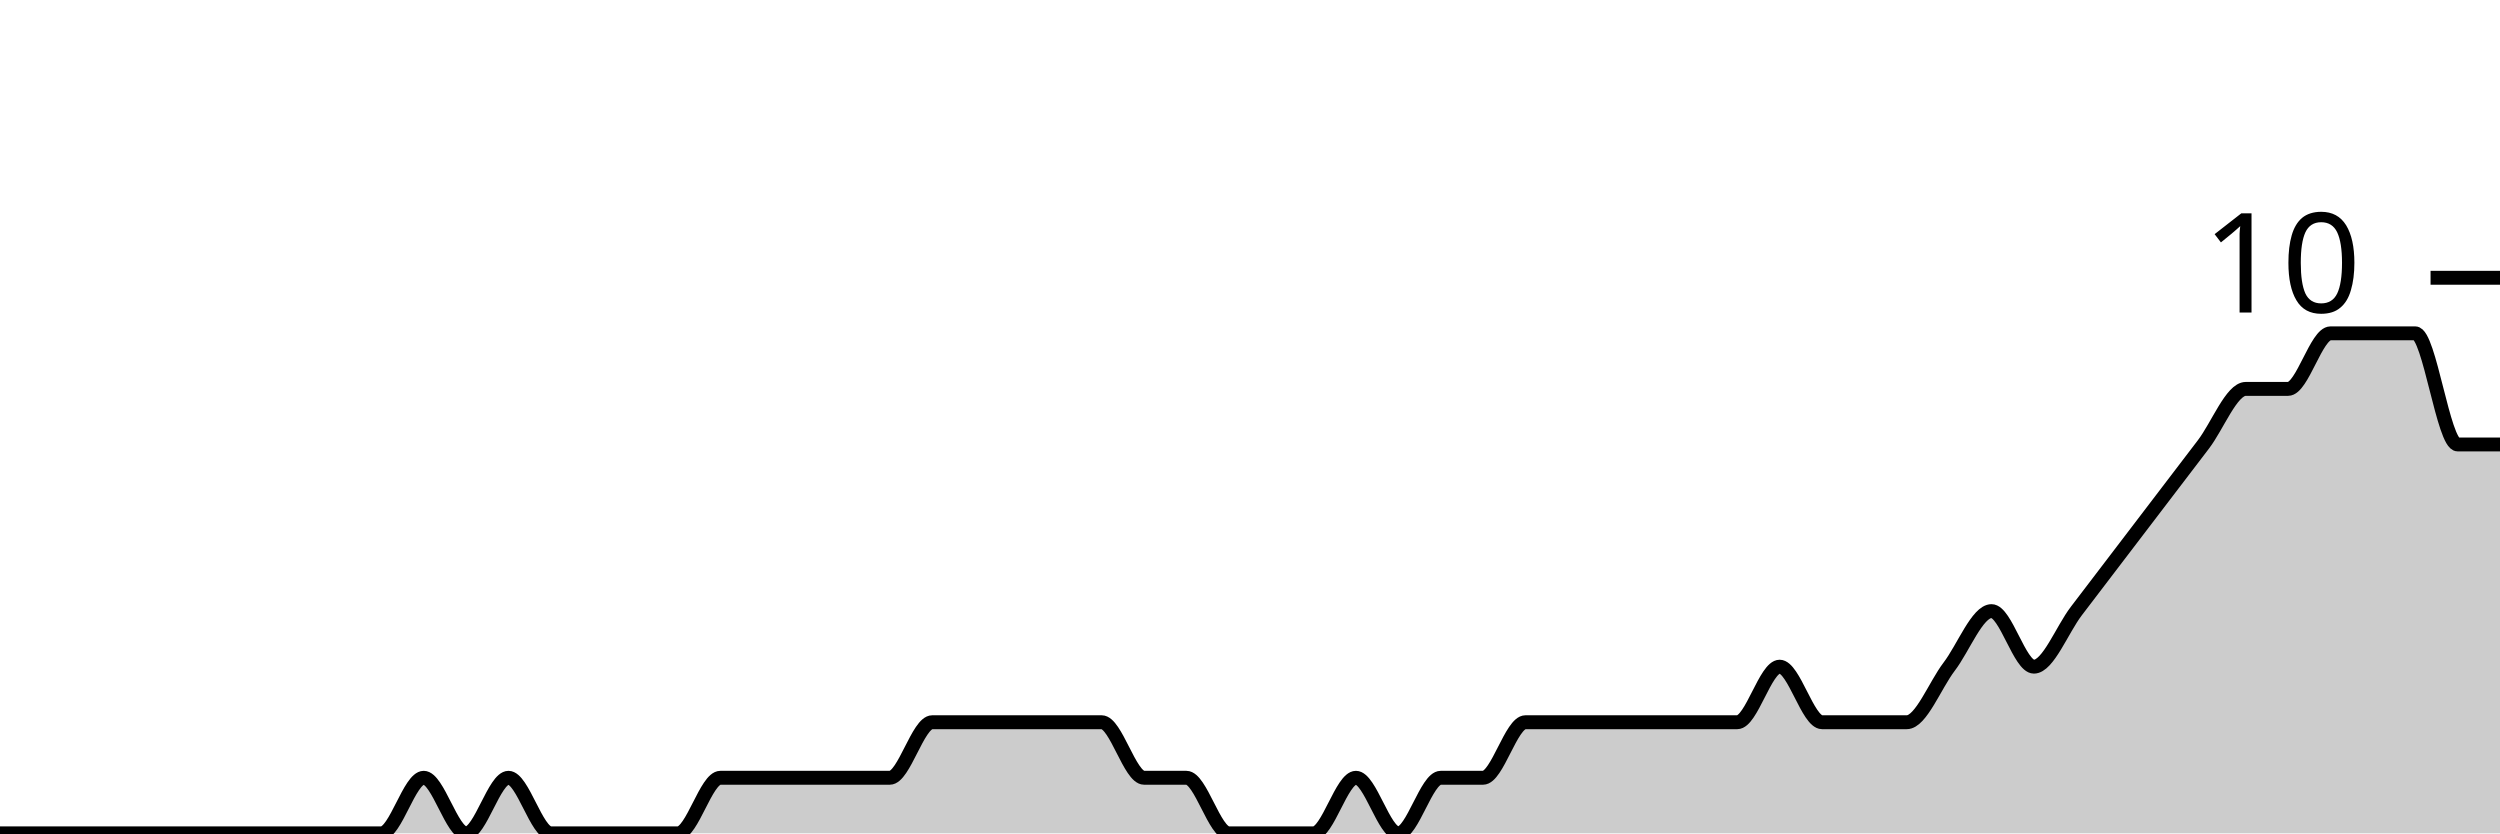
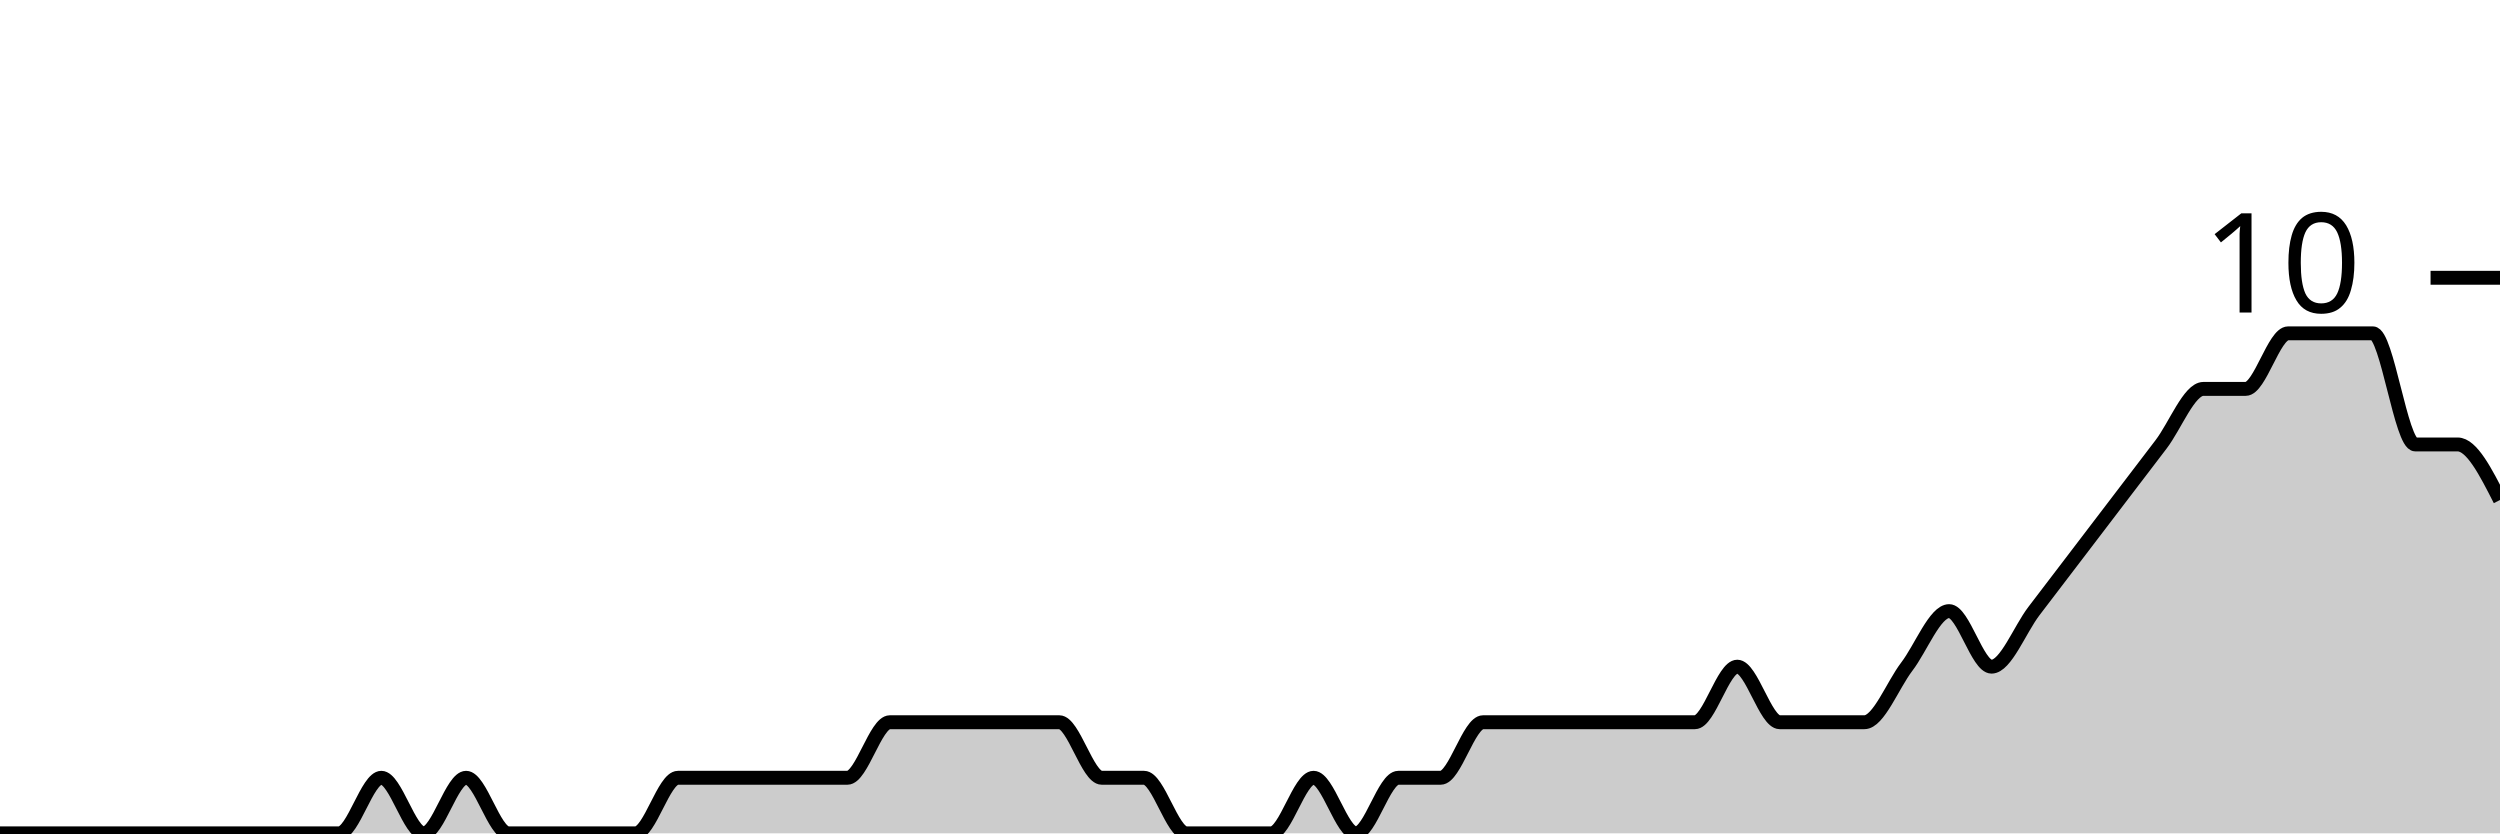
<svg xmlns="http://www.w3.org/2000/svg" viewBox="0 0 180 60">
  <g transform="translate(0,20)">
-     <path class="area" fill="rgba(0, 0, 0, 0.2)" d="M0,40C1.017,40,2.034,40,3.051,40C4.068,40,5.085,40,6.102,40C7.119,40,8.136,40,9.153,40C10.169,40,11.186,40,12.203,40C13.22,40,14.237,40,15.254,40C16.271,40,17.288,40,18.305,40C19.322,40,20.339,40,21.356,40C22.373,40,23.39,40,24.407,40C25.424,40,26.441,40,27.458,40C28.475,40,29.492,36,30.508,36C31.525,36,32.542,40,33.559,40C34.576,40,35.593,36,36.61,36C37.627,36,38.644,40,39.661,40C40.678,40,41.695,40,42.712,40C43.729,40,44.746,40,45.763,40C46.78,40,47.797,40,48.814,40C49.831,40,50.847,36,51.864,36C52.881,36,53.898,36,54.915,36C55.932,36,56.949,36,57.966,36C58.983,36,60,36,61.017,36C62.034,36,63.051,36,64.068,36C65.085,36,66.102,32,67.119,32C68.136,32,69.153,32,70.169,32C71.186,32,72.203,32,73.22,32C74.237,32,75.254,32,76.271,32C77.288,32,78.305,32,79.322,32C80.339,32,81.356,36,82.373,36C83.39,36,84.407,36,85.424,36C86.441,36,87.458,40,88.475,40C89.492,40,90.508,40,91.525,40C92.542,40,93.559,40,94.576,40C95.593,40,96.61,36,97.627,36C98.644,36,99.661,40,100.678,40C101.695,40,102.712,36,103.729,36C104.746,36,105.763,36,106.78,36C107.797,36,108.814,32,109.831,32C110.847,32,111.864,32,112.881,32C113.898,32,114.915,32,115.932,32C116.949,32,117.966,32,118.983,32C120,32,121.017,32,122.034,32C123.051,32,124.068,32,125.085,32C126.102,32,127.119,28,128.136,28C129.153,28,130.169,32,131.186,32C132.203,32,133.22,32,134.237,32C135.254,32,136.271,32,137.288,32C138.305,32,139.322,29.333,140.339,28C141.356,26.667,142.373,24,143.39,24C144.407,24,145.424,28,146.441,28C147.458,28,148.475,25.333,149.492,24C150.508,22.667,151.525,21.333,152.542,20C153.559,18.667,154.576,17.333,155.593,16C156.61,14.667,157.627,13.333,158.644,12C159.661,10.667,160.678,8,161.695,8C162.712,8,163.729,8,164.746,8C165.763,8,166.78,4,167.797,4C168.814,4,169.831,4,170.847,4C171.864,4,172.881,4,173.898,4C174.915,4,175.932,12,176.949,12C177.966,12,178.983,12,180,12L180,40C178.983,40,177.966,40,176.949,40C175.932,40,174.915,40,173.898,40C172.881,40,171.864,40,170.847,40C169.831,40,168.814,40,167.797,40C166.78,40,165.763,40,164.746,40C163.729,40,162.712,40,161.695,40C160.678,40,159.661,40,158.644,40C157.627,40,156.61,40,155.593,40C154.576,40,153.559,40,152.542,40C151.525,40,150.508,40,149.492,40C148.475,40,147.458,40,146.441,40C145.424,40,144.407,40,143.39,40C142.373,40,141.356,40,140.339,40C139.322,40,138.305,40,137.288,40C136.271,40,135.254,40,134.237,40C133.22,40,132.203,40,131.186,40C130.169,40,129.153,40,128.136,40C127.119,40,126.102,40,125.085,40C124.068,40,123.051,40,122.034,40C121.017,40,120,40,118.983,40C117.966,40,116.949,40,115.932,40C114.915,40,113.898,40,112.881,40C111.864,40,110.847,40,109.831,40C108.814,40,107.797,40,106.78,40C105.763,40,104.746,40,103.729,40C102.712,40,101.695,40,100.678,40C99.661,40,98.644,40,97.627,40C96.61,40,95.593,40,94.576,40C93.559,40,92.542,40,91.525,40C90.508,40,89.492,40,88.475,40C87.458,40,86.441,40,85.424,40C84.407,40,83.39,40,82.373,40C81.356,40,80.339,40,79.322,40C78.305,40,77.288,40,76.271,40C75.254,40,74.237,40,73.22,40C72.203,40,71.186,40,70.169,40C69.153,40,68.136,40,67.119,40C66.102,40,65.085,40,64.068,40C63.051,40,62.034,40,61.017,40C60,40,58.983,40,57.966,40C56.949,40,55.932,40,54.915,40C53.898,40,52.881,40,51.864,40C50.847,40,49.831,40,48.814,40C47.797,40,46.78,40,45.763,40C44.746,40,43.729,40,42.712,40C41.695,40,40.678,40,39.661,40C38.644,40,37.627,40,36.61,40C35.593,40,34.576,40,33.559,40C32.542,40,31.525,40,30.508,40C29.492,40,28.475,40,27.458,40C26.441,40,25.424,40,24.407,40C23.39,40,22.373,40,21.356,40C20.339,40,19.322,40,18.305,40C17.288,40,16.271,40,15.254,40C14.237,40,13.22,40,12.203,40C11.186,40,10.169,40,9.153,40C8.136,40,7.119,40,6.102,40C5.085,40,4.068,40,3.051,40C2.034,40,1.017,40,0,40Z" />
-     <path class="line" stroke="black" fill="none" d="M0,40C1.017,40,2.034,40,3.051,40C4.068,40,5.085,40,6.102,40C7.119,40,8.136,40,9.153,40C10.169,40,11.186,40,12.203,40C13.22,40,14.237,40,15.254,40C16.271,40,17.288,40,18.305,40C19.322,40,20.339,40,21.356,40C22.373,40,23.39,40,24.407,40C25.424,40,26.441,40,27.458,40C28.475,40,29.492,36,30.508,36C31.525,36,32.542,40,33.559,40C34.576,40,35.593,36,36.61,36C37.627,36,38.644,40,39.661,40C40.678,40,41.695,40,42.712,40C43.729,40,44.746,40,45.763,40C46.78,40,47.797,40,48.814,40C49.831,40,50.847,36,51.864,36C52.881,36,53.898,36,54.915,36C55.932,36,56.949,36,57.966,36C58.983,36,60,36,61.017,36C62.034,36,63.051,36,64.068,36C65.085,36,66.102,32,67.119,32C68.136,32,69.153,32,70.169,32C71.186,32,72.203,32,73.22,32C74.237,32,75.254,32,76.271,32C77.288,32,78.305,32,79.322,32C80.339,32,81.356,36,82.373,36C83.39,36,84.407,36,85.424,36C86.441,36,87.458,40,88.475,40C89.492,40,90.508,40,91.525,40C92.542,40,93.559,40,94.576,40C95.593,40,96.61,36,97.627,36C98.644,36,99.661,40,100.678,40C101.695,40,102.712,36,103.729,36C104.746,36,105.763,36,106.78,36C107.797,36,108.814,32,109.831,32C110.847,32,111.864,32,112.881,32C113.898,32,114.915,32,115.932,32C116.949,32,117.966,32,118.983,32C120,32,121.017,32,122.034,32C123.051,32,124.068,32,125.085,32C126.102,32,127.119,28,128.136,28C129.153,28,130.169,32,131.186,32C132.203,32,133.22,32,134.237,32C135.254,32,136.271,32,137.288,32C138.305,32,139.322,29.333,140.339,28C141.356,26.667,142.373,24,143.39,24C144.407,24,145.424,28,146.441,28C147.458,28,148.475,25.333,149.492,24C150.508,22.667,151.525,21.333,152.542,20C153.559,18.667,154.576,17.333,155.593,16C156.61,14.667,157.627,13.333,158.644,12C159.661,10.667,160.678,8,161.695,8C162.712,8,163.729,8,164.746,8C165.763,8,166.78,4,167.797,4C168.814,4,169.831,4,170.847,4C171.864,4,172.881,4,173.898,4C174.915,4,175.932,12,176.949,12C177.966,12,178.983,12,180,12" />
+     <path class="area" fill="rgba(0, 0, 0, 0.2)" d="M0,40C1.017,40,2.034,40,3.051,40C4.068,40,5.085,40,6.102,40C7.119,40,8.136,40,9.153,40C10.169,40,11.186,40,12.203,40C13.22,40,14.237,40,15.254,40C16.271,40,17.288,40,18.305,40C19.322,40,20.339,40,21.356,40C22.373,40,23.39,40,24.407,40C25.424,40,26.441,36,27.458,36C28.475,36,29.492,40,30.508,40C31.525,40,32.542,36,33.559,36C34.576,36,35.593,40,36.61,40C37.627,40,38.644,40,39.661,40C40.678,40,41.695,40,42.712,40C43.729,40,44.746,40,45.763,40C46.78,40,47.797,36,48.814,36C49.831,36,50.847,36,51.864,36C52.881,36,53.898,36,54.915,36C55.932,36,56.949,36,57.966,36C58.983,36,60,36,61.017,36C62.034,36,63.051,32,64.068,32C65.085,32,66.102,32,67.119,32C68.136,32,69.153,32,70.169,32C71.186,32,72.203,32,73.22,32C74.237,32,75.254,32,76.271,32C77.288,32,78.305,36,79.322,36C80.339,36,81.356,36,82.373,36C83.39,36,84.407,40,85.424,40C86.441,40,87.458,40,88.475,40C89.492,40,90.508,40,91.525,40C92.542,40,93.559,36,94.576,36C95.593,36,96.61,40,97.627,40C98.644,40,99.661,36,100.678,36C101.695,36,102.712,36,103.729,36C104.746,36,105.763,32,106.78,32C107.797,32,108.814,32,109.831,32C110.847,32,111.864,32,112.881,32C113.898,32,114.915,32,115.932,32C116.949,32,117.966,32,118.983,32C120,32,121.017,32,122.034,32C123.051,32,124.068,28,125.085,28C126.102,28,127.119,32,128.136,32C129.153,32,130.169,32,131.186,32C132.203,32,133.22,32,134.237,32C135.254,32,136.271,29.333,137.288,28C138.305,26.667,139.322,24,140.339,24C141.356,24,142.373,28,143.39,28C144.407,28,145.424,25.333,146.441,24C147.458,22.667,148.475,21.333,149.492,20C150.508,18.667,151.525,17.333,152.542,16C153.559,14.667,154.576,13.333,155.593,12C156.61,10.667,157.627,8,158.644,8C159.661,8,160.678,8,161.695,8C162.712,8,163.729,4,164.746,4C165.763,4,166.78,4,167.797,4C168.814,4,169.831,4,170.847,4C171.864,4,172.881,12,173.898,12C174.915,12,175.932,12,176.949,12C177.966,12,178.983,14,180,16L180,40C178.983,40,177.966,40,176.949,40C175.932,40,174.915,40,173.898,40C172.881,40,171.864,40,170.847,40C169.831,40,168.814,40,167.797,40C166.78,40,165.763,40,164.746,40C163.729,40,162.712,40,161.695,40C160.678,40,159.661,40,158.644,40C157.627,40,156.61,40,155.593,40C154.576,40,153.559,40,152.542,40C151.525,40,150.508,40,149.492,40C148.475,40,147.458,40,146.441,40C145.424,40,144.407,40,143.39,40C142.373,40,141.356,40,140.339,40C139.322,40,138.305,40,137.288,40C136.271,40,135.254,40,134.237,40C133.22,40,132.203,40,131.186,40C130.169,40,129.153,40,128.136,40C127.119,40,126.102,40,125.085,40C124.068,40,123.051,40,122.034,40C121.017,40,120,40,118.983,40C117.966,40,116.949,40,115.932,40C114.915,40,113.898,40,112.881,40C111.864,40,110.847,40,109.831,40C108.814,40,107.797,40,106.78,40C105.763,40,104.746,40,103.729,40C102.712,40,101.695,40,100.678,40C99.661,40,98.644,40,97.627,40C96.61,40,95.593,40,94.576,40C93.559,40,92.542,40,91.525,40C90.508,40,89.492,40,88.475,40C87.458,40,86.441,40,85.424,40C84.407,40,83.39,40,82.373,40C81.356,40,80.339,40,79.322,40C78.305,40,77.288,40,76.271,40C75.254,40,74.237,40,73.22,40C72.203,40,71.186,40,70.169,40C69.153,40,68.136,40,67.119,40C66.102,40,65.085,40,64.068,40C63.051,40,62.034,40,61.017,40C60,40,58.983,40,57.966,40C56.949,40,55.932,40,54.915,40C53.898,40,52.881,40,51.864,40C50.847,40,49.831,40,48.814,40C47.797,40,46.78,40,45.763,40C44.746,40,43.729,40,42.712,40C41.695,40,40.678,40,39.661,40C38.644,40,37.627,40,36.61,40C35.593,40,34.576,40,33.559,40C32.542,40,31.525,40,30.508,40C29.492,40,28.475,40,27.458,40C26.441,40,25.424,40,24.407,40C23.39,40,22.373,40,21.356,40C20.339,40,19.322,40,18.305,40C17.288,40,16.271,40,15.254,40C14.237,40,13.22,40,12.203,40C11.186,40,10.169,40,9.153,40C8.136,40,7.119,40,6.102,40C5.085,40,4.068,40,3.051,40C2.034,40,1.017,40,0,40Z" />
+     <path class="line" stroke="black" fill="none" d="M0,40C1.017,40,2.034,40,3.051,40C4.068,40,5.085,40,6.102,40C7.119,40,8.136,40,9.153,40C10.169,40,11.186,40,12.203,40C13.22,40,14.237,40,15.254,40C16.271,40,17.288,40,18.305,40C19.322,40,20.339,40,21.356,40C22.373,40,23.39,40,24.407,40C25.424,40,26.441,36,27.458,36C28.475,36,29.492,40,30.508,40C31.525,40,32.542,36,33.559,36C34.576,36,35.593,40,36.61,40C37.627,40,38.644,40,39.661,40C40.678,40,41.695,40,42.712,40C43.729,40,44.746,40,45.763,40C46.78,40,47.797,36,48.814,36C49.831,36,50.847,36,51.864,36C52.881,36,53.898,36,54.915,36C55.932,36,56.949,36,57.966,36C58.983,36,60,36,61.017,36C62.034,36,63.051,32,64.068,32C65.085,32,66.102,32,67.119,32C68.136,32,69.153,32,70.169,32C71.186,32,72.203,32,73.22,32C74.237,32,75.254,32,76.271,32C77.288,32,78.305,36,79.322,36C80.339,36,81.356,36,82.373,36C83.39,36,84.407,40,85.424,40C86.441,40,87.458,40,88.475,40C89.492,40,90.508,40,91.525,40C92.542,40,93.559,36,94.576,36C95.593,36,96.61,40,97.627,40C98.644,40,99.661,36,100.678,36C101.695,36,102.712,36,103.729,36C104.746,36,105.763,32,106.78,32C107.797,32,108.814,32,109.831,32C110.847,32,111.864,32,112.881,32C113.898,32,114.915,32,115.932,32C116.949,32,117.966,32,118.983,32C120,32,121.017,32,122.034,32C123.051,32,124.068,28,125.085,28C126.102,28,127.119,32,128.136,32C129.153,32,130.169,32,131.186,32C132.203,32,133.22,32,134.237,32C135.254,32,136.271,29.333,137.288,28C138.305,26.667,139.322,24,140.339,24C141.356,24,142.373,28,143.39,28C144.407,28,145.424,25.333,146.441,24C147.458,22.667,148.475,21.333,149.492,20C150.508,18.667,151.525,17.333,152.542,16C153.559,14.667,154.576,13.333,155.593,12C156.61,10.667,157.627,8,158.644,8C159.661,8,160.678,8,161.695,8C162.712,8,163.729,4,164.746,4C165.763,4,166.78,4,167.797,4C168.814,4,169.831,4,170.847,4C171.864,4,172.881,12,173.898,12C174.915,12,175.932,12,176.949,12C177.966,12,178.983,14,180,16" />
    <path class="axis-ceiling" stroke-width="1" stroke="black" fill="none" d="M175,0L180,0" />
    <text class="axis-ceiling-label" font-family="sans-serif" text-anchor="end" font-size="10px" x="170" y="2.5">10</text>
  </g>
</svg>
